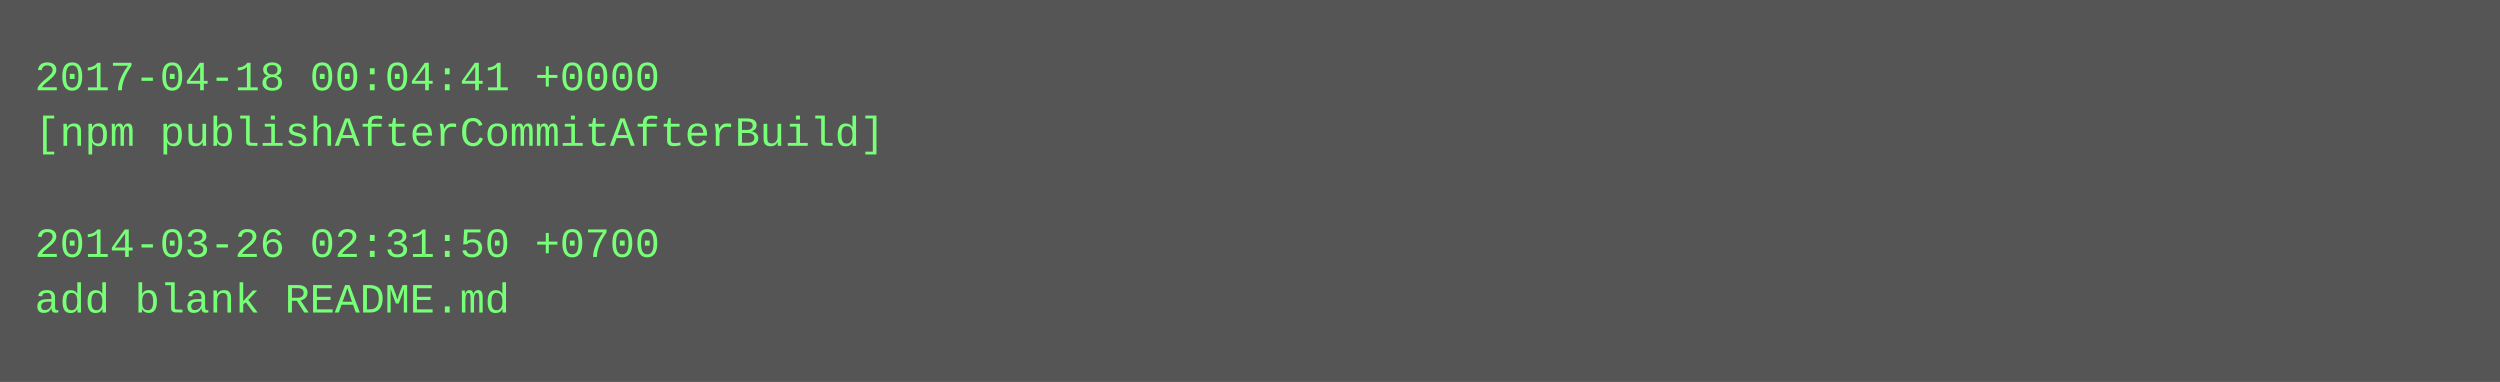
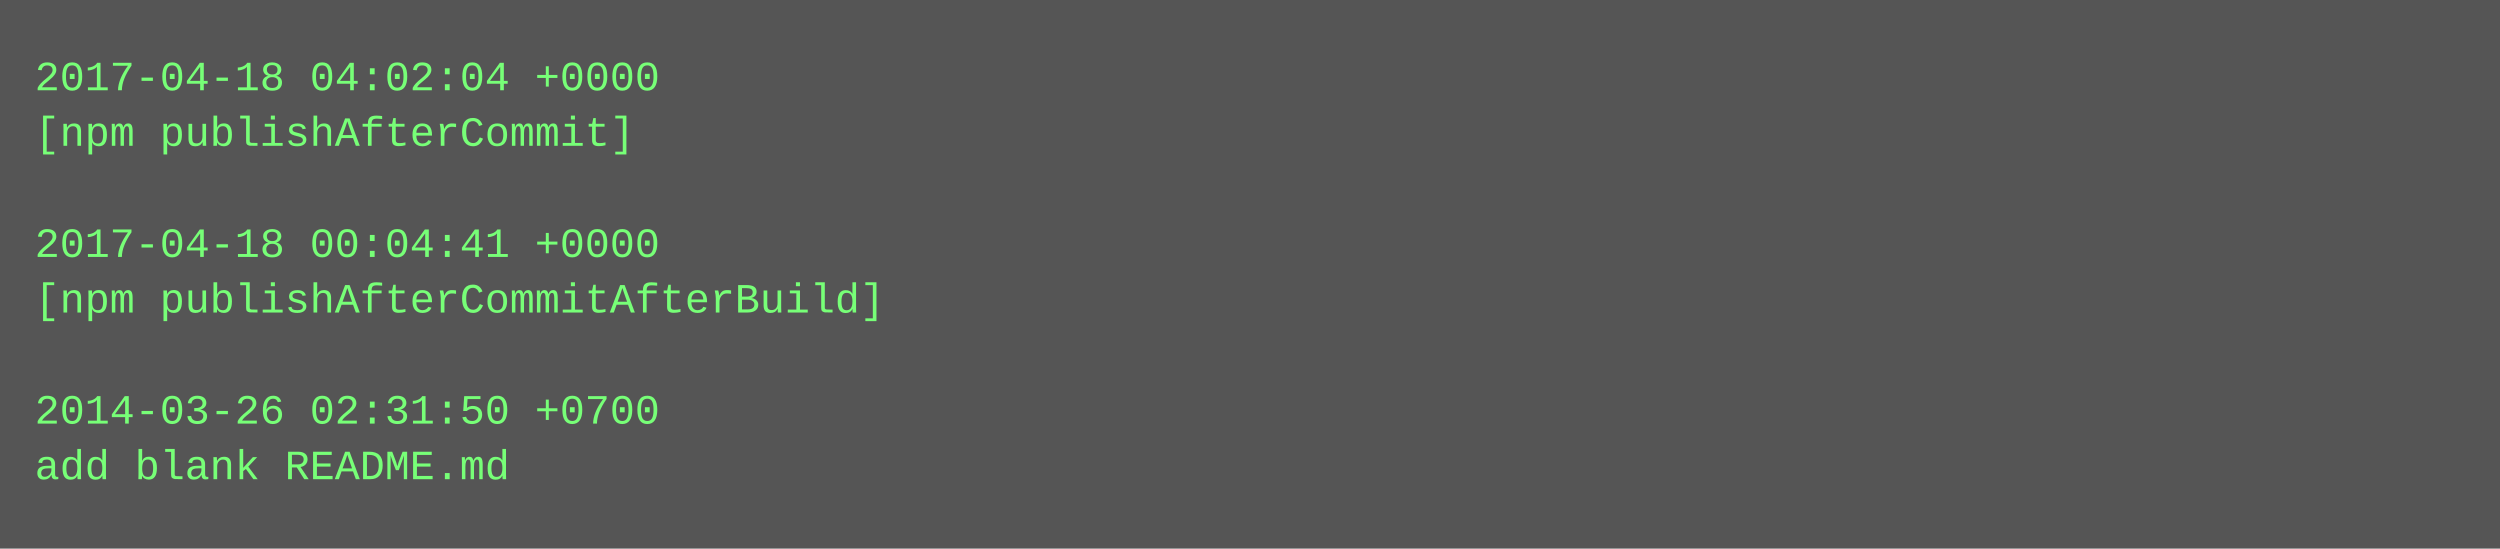
- <svg xmlns="http://www.w3.org/2000/svg" height="110" width="720">
-   <rect height="110" fill="#555" width="720" />
+ <svg xmlns="http://www.w3.org/2000/svg" height="158" width="720">
+   <rect height="158" fill="#555" width="720" />
  <text fill="#7f7" font-family="Courier New" font-size="12" xml:space="preserve">
-     <tspan x="10" y="26">2017-04-18 00:04:41 +0000</tspan>
-     <tspan x="10" y="42">[npm publishAfterCommitAfterBuild]</tspan>
+     <tspan x="10" y="26">2017-04-18 04:02:04 +0000</tspan>
+     <tspan x="10" y="42">[npm publishAfterCommit]</tspan>
    <tspan x="10" y="58" />
-     <tspan x="10" y="74">2014-03-26 02:31:50 +0700</tspan>
-     <tspan x="10" y="90">add blank README.md</tspan>
+     <tspan x="10" y="74">2017-04-18 00:04:41 +0000</tspan>
+     <tspan x="10" y="90">[npm publishAfterCommitAfterBuild]</tspan>
+     <tspan x="10" y="106" />
+     <tspan x="10" y="122">2014-03-26 02:31:50 +0700</tspan>
+     <tspan x="10" y="138">add blank README.md</tspan>
  </text>
</svg>
